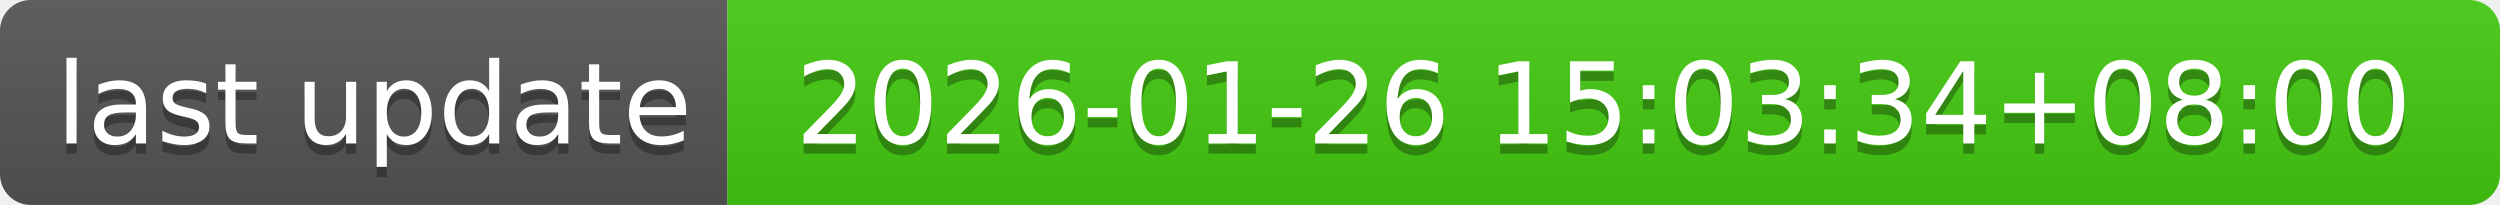
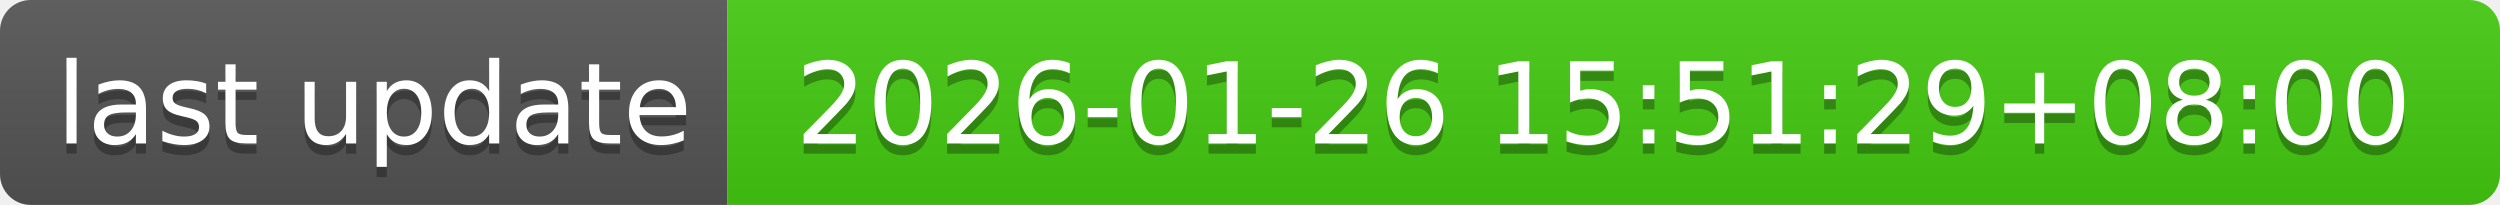
- <svg xmlns="http://www.w3.org/2000/svg" width="244" height="20" role="img" aria-label="last update: 2026-01-26 15:03:34+08:00">
+ <svg xmlns="http://www.w3.org/2000/svg" width="244" height="20" role="img" aria-label="last update: 2026-01-26 15:51:29+08:00">
  <linearGradient id="s" x2="0" y2="100%">
    <stop offset="0" stop-color="#bbb" stop-opacity=".1" />
    <stop offset="1" stop-opacity=".1" />
  </linearGradient>
  <clipPath id="r">
    <rect width="244" height="20" rx="3" fill="#fff" />
  </clipPath>
  <g clip-path="url(#r)">
    <rect width="71" height="20" fill="#555" />
    <rect x="71" width="173" height="20" fill="#4c1" />
    <rect width="244" height="20" fill="url(#s)" />
  </g>
  <g fill="#fff" text-anchor="middle" font-family="Verdana,Geneva,DejaVu Sans,sans-serif" text-rendering="geometricPrecision" font-size="110">
    <text aria-hidden="true" x="365" y="150" fill="#010101" fill-opacity=".3" transform="scale(.1)" textLength="610">last update</text>
    <text x="365" y="140" transform="scale(.1)" fill="#fff" textLength="610">last update</text>
-     <text aria-hidden="true" x="1565" y="150" fill="#010101" fill-opacity=".3" transform="scale(.1)" textLength="1630">2026-01-26 15:03:34+08:00</text>
-     <text x="1565" y="140" transform="scale(.1)" fill="#fff" textLength="1630">2026-01-26 15:03:34+08:00</text>
+     <text aria-hidden="true" x="1565" y="150" fill="#010101" fill-opacity=".3" transform="scale(.1)" textLength="1630">2026-01-26 15:51:29+08:00</text>
+     <text x="1565" y="140" transform="scale(.1)" fill="#fff" textLength="1630">2026-01-26 15:51:29+08:00</text>
  </g>
</svg>
